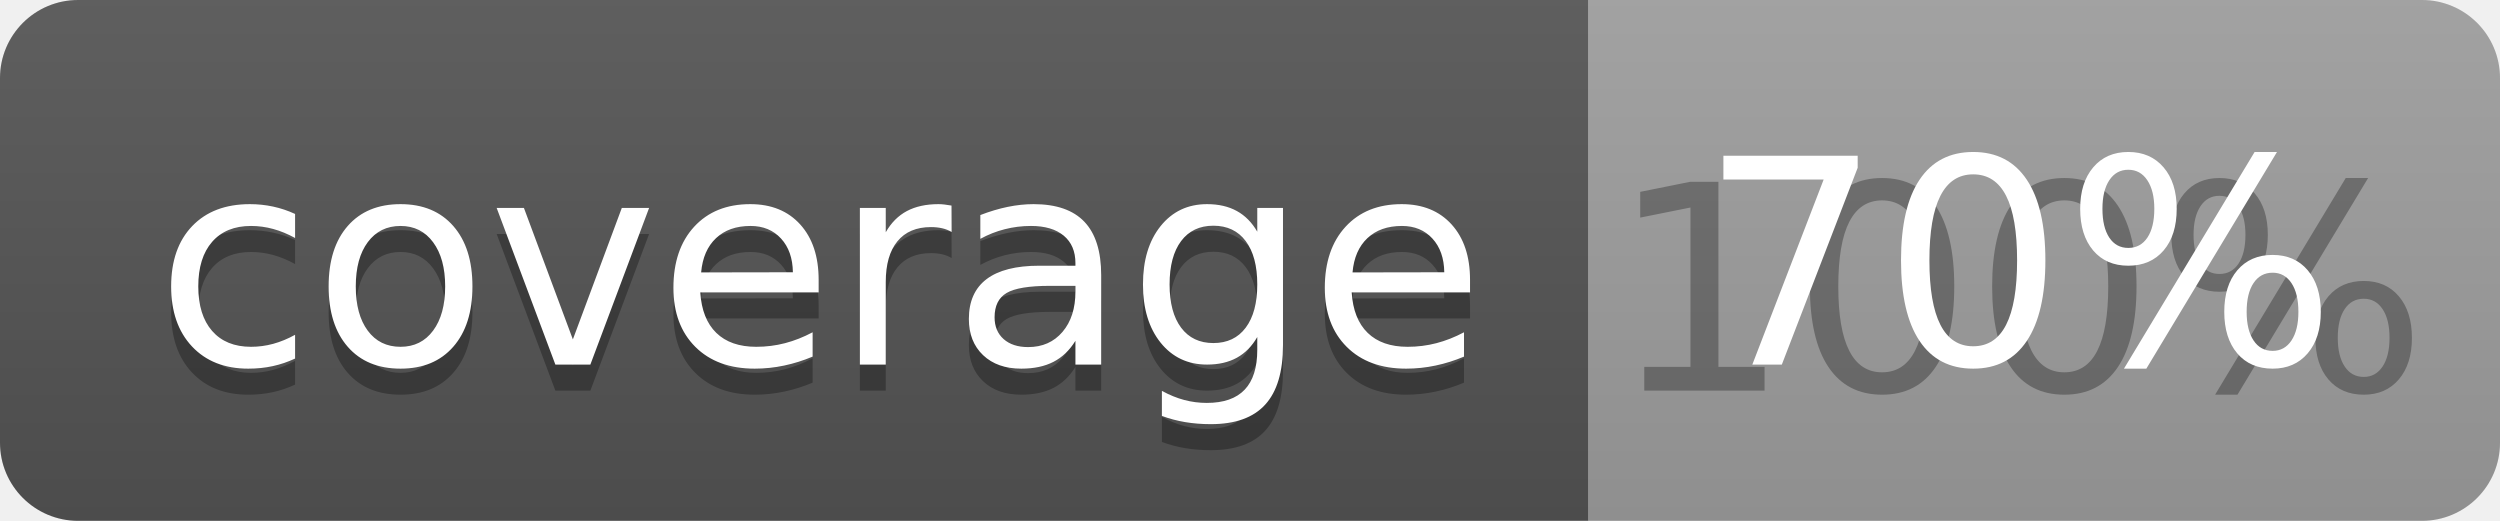
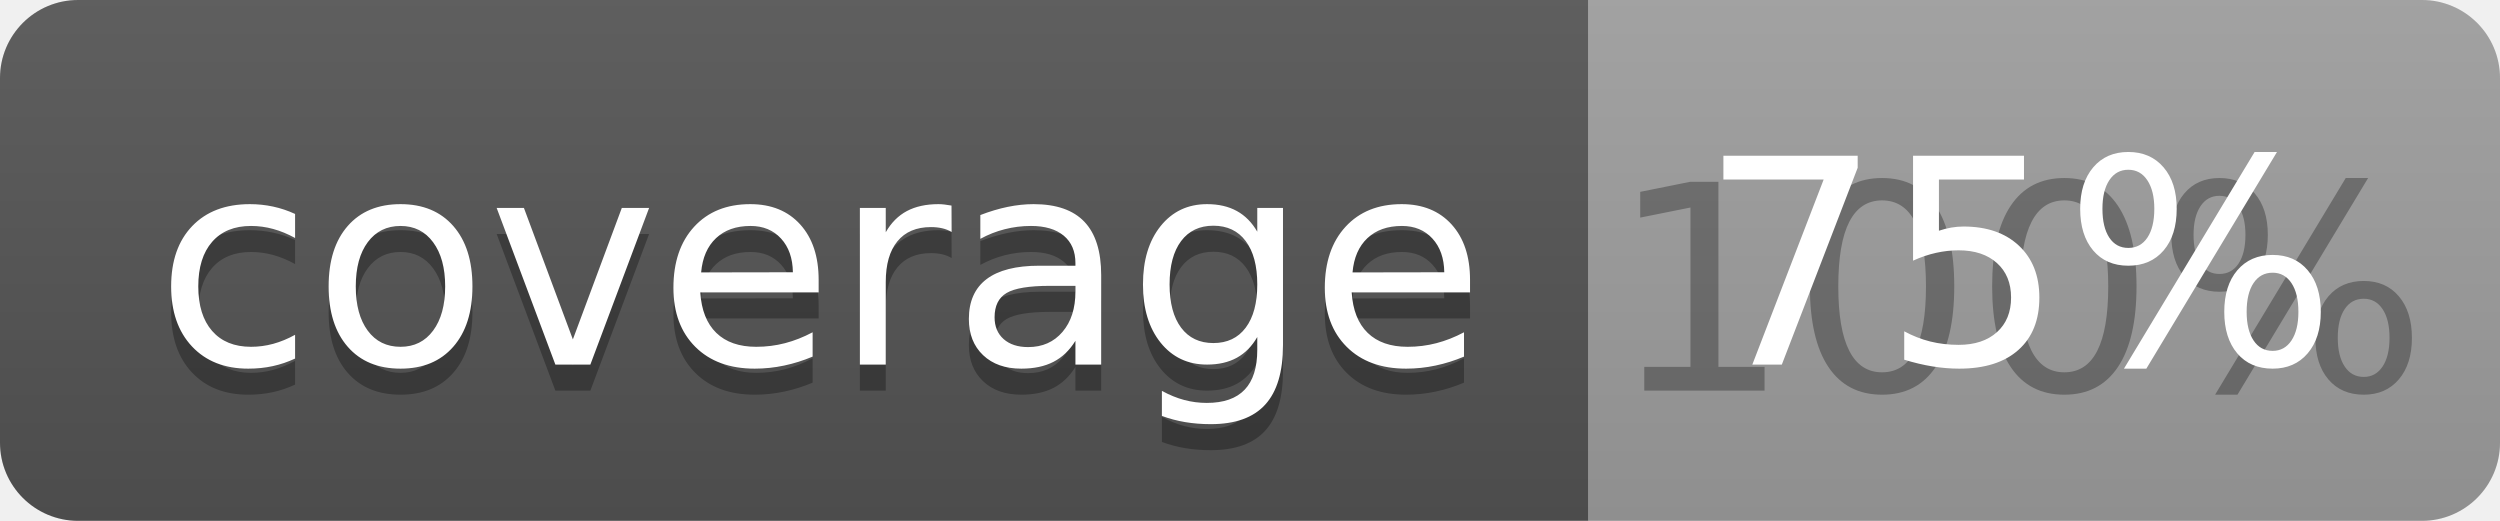
<svg xmlns="http://www.w3.org/2000/svg" width="96" height="20">
  <linearGradient id="b" x2="0" y2="100%">
    <stop offset="0" stop-color="#bbb" stop-opacity=".1" />
    <stop offset="1" stop-opacity=".1" />
  </linearGradient>
  <clipPath id="a">
    <rect width="96" height="20" rx="3" fill="#fff" />
  </clipPath>
  <g clip-path="url(#a)">
    <path fill="#555" d="M0 0h61v20H0z" />
    <path fill="#9F9F9F" d="M61 0h35v20H61z" />
    <path fill="url(#b)" d="M0 0h96v20H0z" />
  </g>
  <g fill="#fff" text-anchor="middle" font-family="DejaVu Sans,Verdana,Geneva,sans-serif" font-size="110">
    <text x="315" y="150" fill="#010101" fill-opacity=".3" transform="scale(.1)" textLength="510">coverage</text>
    <text x="315" y="140" transform="scale(.1)" textLength="510">coverage</text>
    <text x="775" y="150" fill="#010101" fill-opacity=".3" transform="scale(.1)" textLength="250">100%</text>
-     <text x="775" y="140" transform="scale(.1)" textLength="250">70%</text>
+     <text x="775" y="140" transform="scale(.1)" textLength="250">75%</text>
  </g>
</svg>
